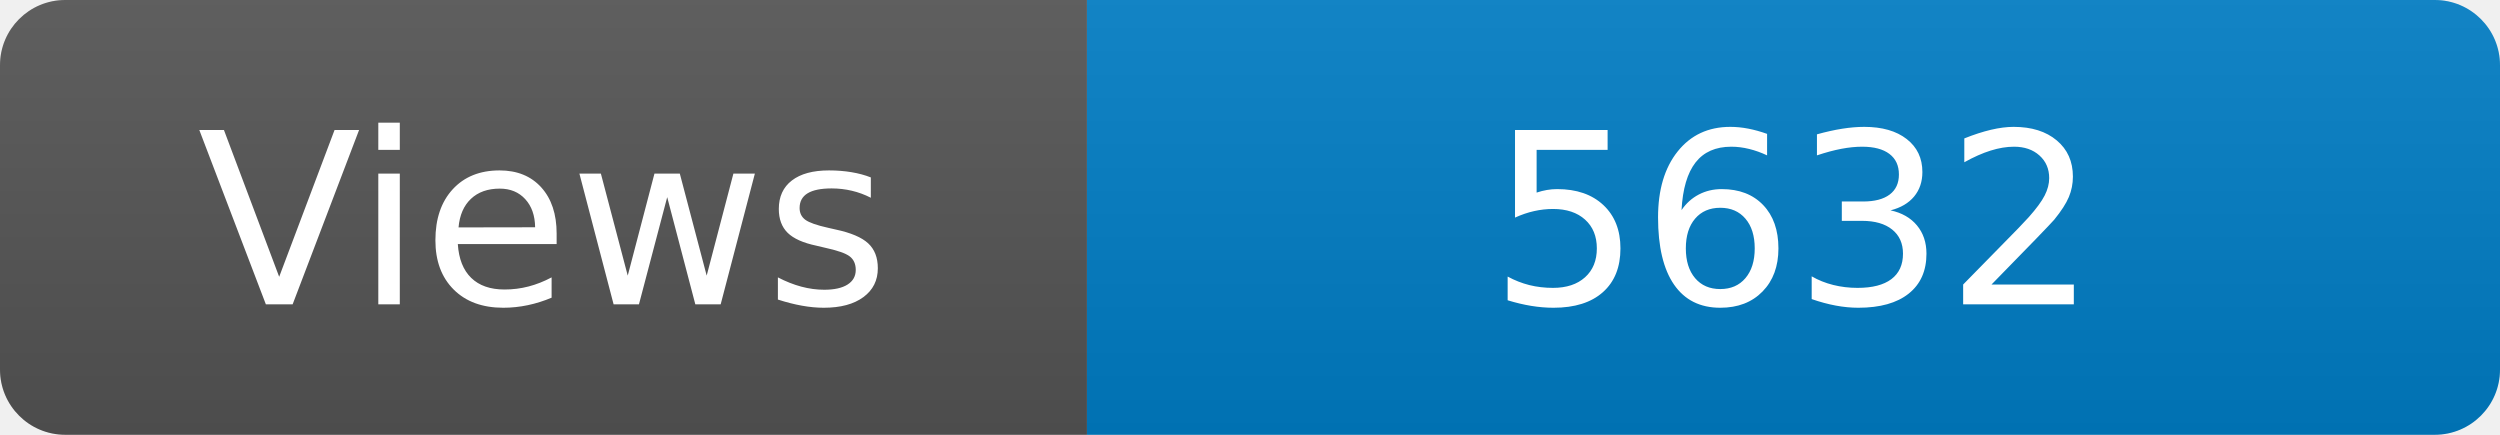
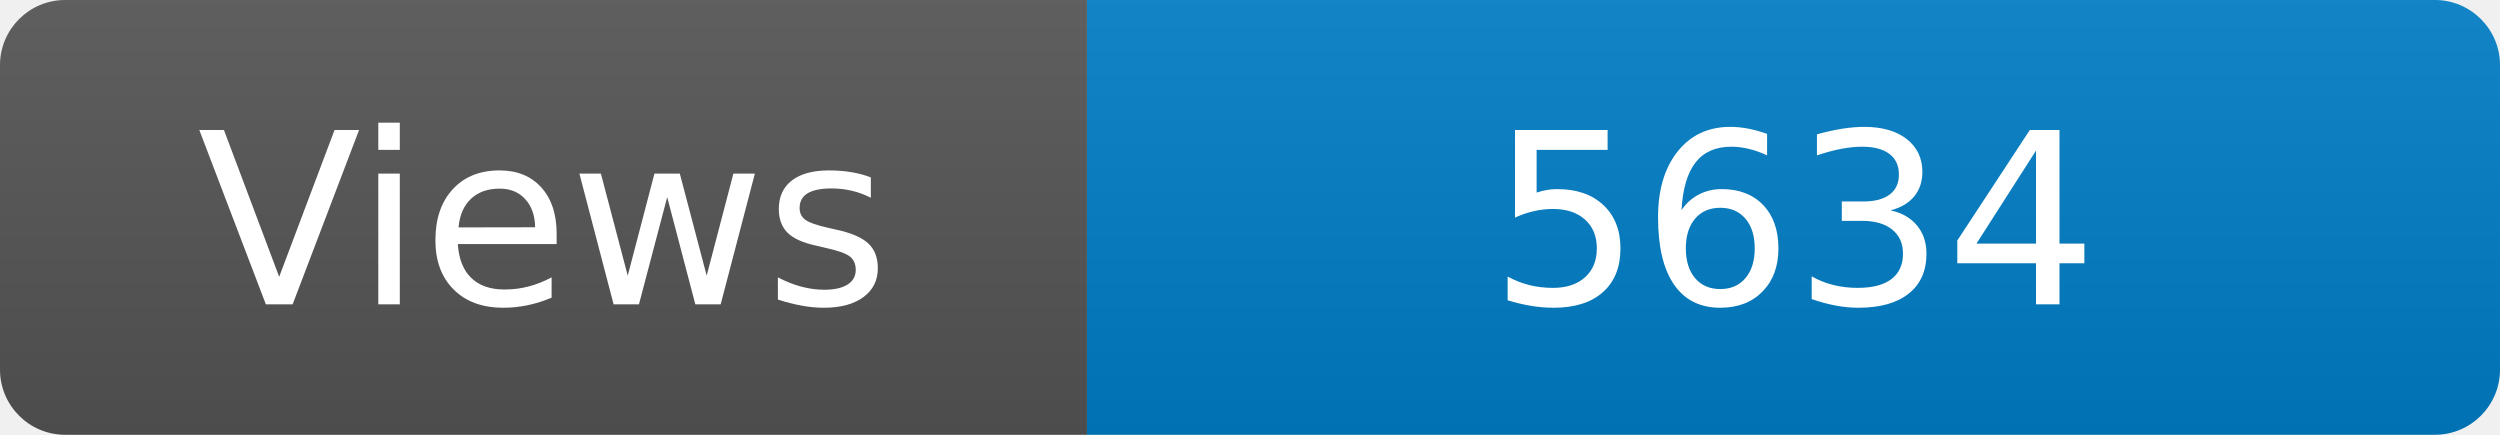
<svg xmlns="http://www.w3.org/2000/svg" width="115" height="20" role="img" aria-label="Maintained?: yes">
  <linearGradient id="s" x2="0" y2="100%">
    <stop offset="0" stop-color="#bbb" stop-opacity=".1" />
    <stop offset="1" stop-opacity=".1" />
  </linearGradient>
  <clipPath id="r">
    <rect width="115" height="20" rx="3" fill="#fff" />
  </clipPath>
  <g clip-path="url(#r)">
    <rect width="50" height="20" fill="#555" />
    <rect x="50" width="160" height="20" fill="#007ec6" />
    <rect width="115" height="20" fill="url(#s)" />
  </g>
  <g fill="#fff" text-anchor="middle" font-family="Verdana,Geneva,DejaVu Sans,sans-serif" font-size="110">
    <text x="250" y="140" transform="scale(.1)" fill="#fff">Views</text>
-     <text x="825" y="140" transform="scale(.1)" fill="#fff">5632</text>
+     <text x="825" y="140" transform="scale(.1)" fill="#fff">5634</text>
  </g>
</svg>
